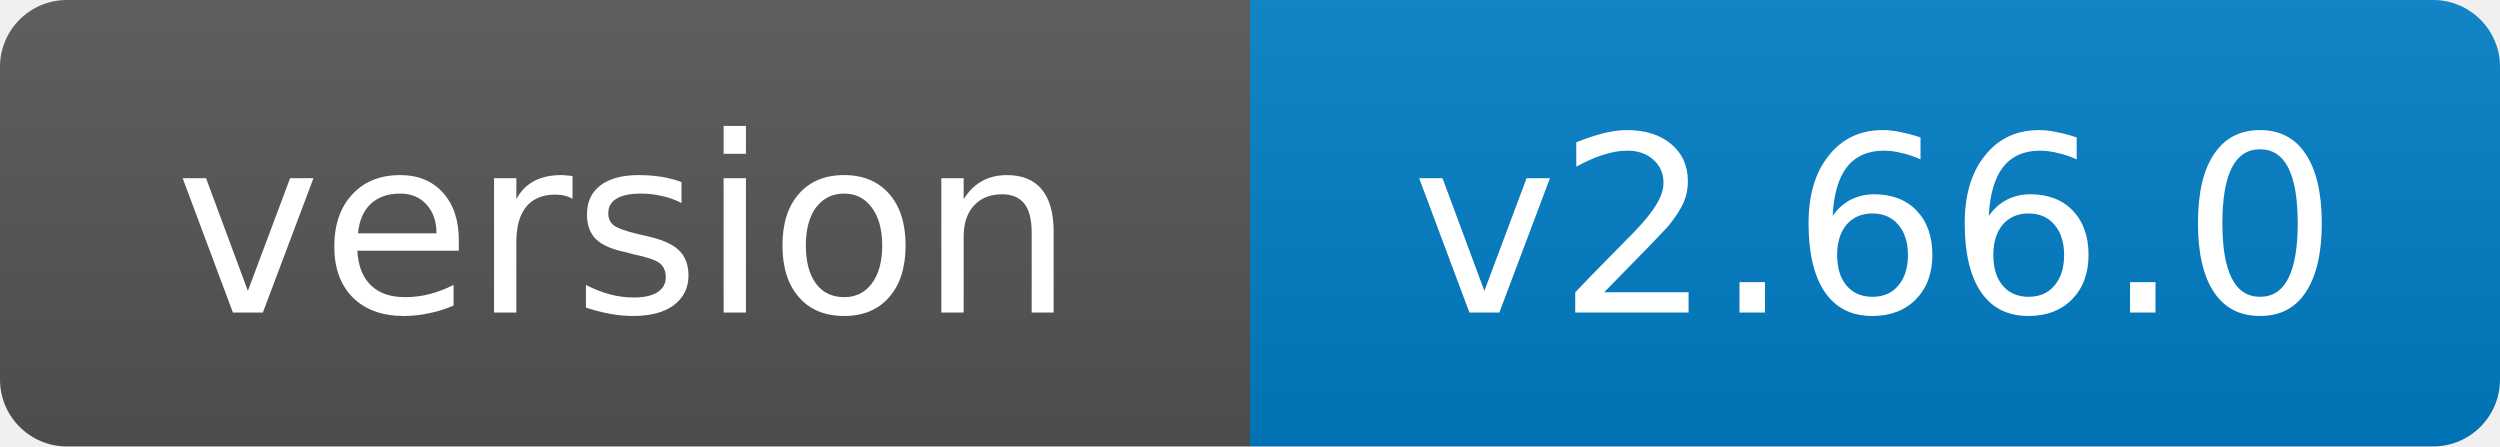
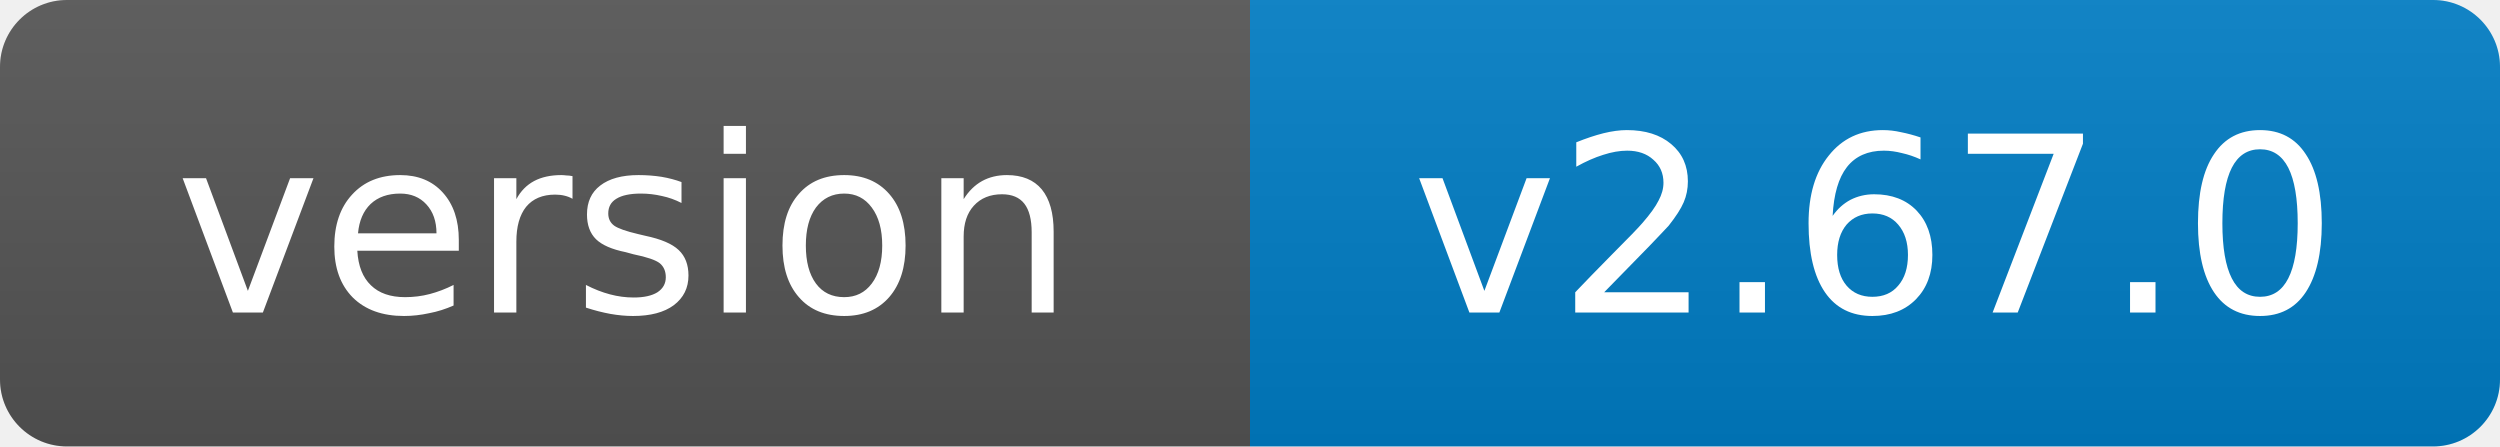
- <svg xmlns="http://www.w3.org/2000/svg" width="112" height="20" role="img" aria-label="version: v2.66.0">
+ <svg xmlns="http://www.w3.org/2000/svg" width="112" height="20" role="img" aria-label="version: v2.67.0">
  <linearGradient id="s" x2="0" y2="100%">
    <stop offset="0" stop-color="#bbb" stop-opacity=".1" />
    <stop offset="1" stop-opacity=".1" />
  </linearGradient>
  <clipPath id="r">
    <rect width="112" height="20" rx="3" fill="#fff" />
  </clipPath>
  <g clip-path="url(#r)">
    <rect width="56" height="20" fill="#555" />
    <rect x="56" width="56" height="20" fill="#007ec6" />
    <rect width="112" height="20" fill="url(#s)" />
  </g>
  <g fill="#fff" text-anchor="middle" font-family="Verdana,Geneva,DejaVu Sans,sans-serif" font-size="11">
    <text x="28.0" y="14">version</text>
-     <text x="84.0" y="14">v2.66.0</text>
+     <text x="84.0" y="14">v2.67.0</text>
  </g>
</svg>
